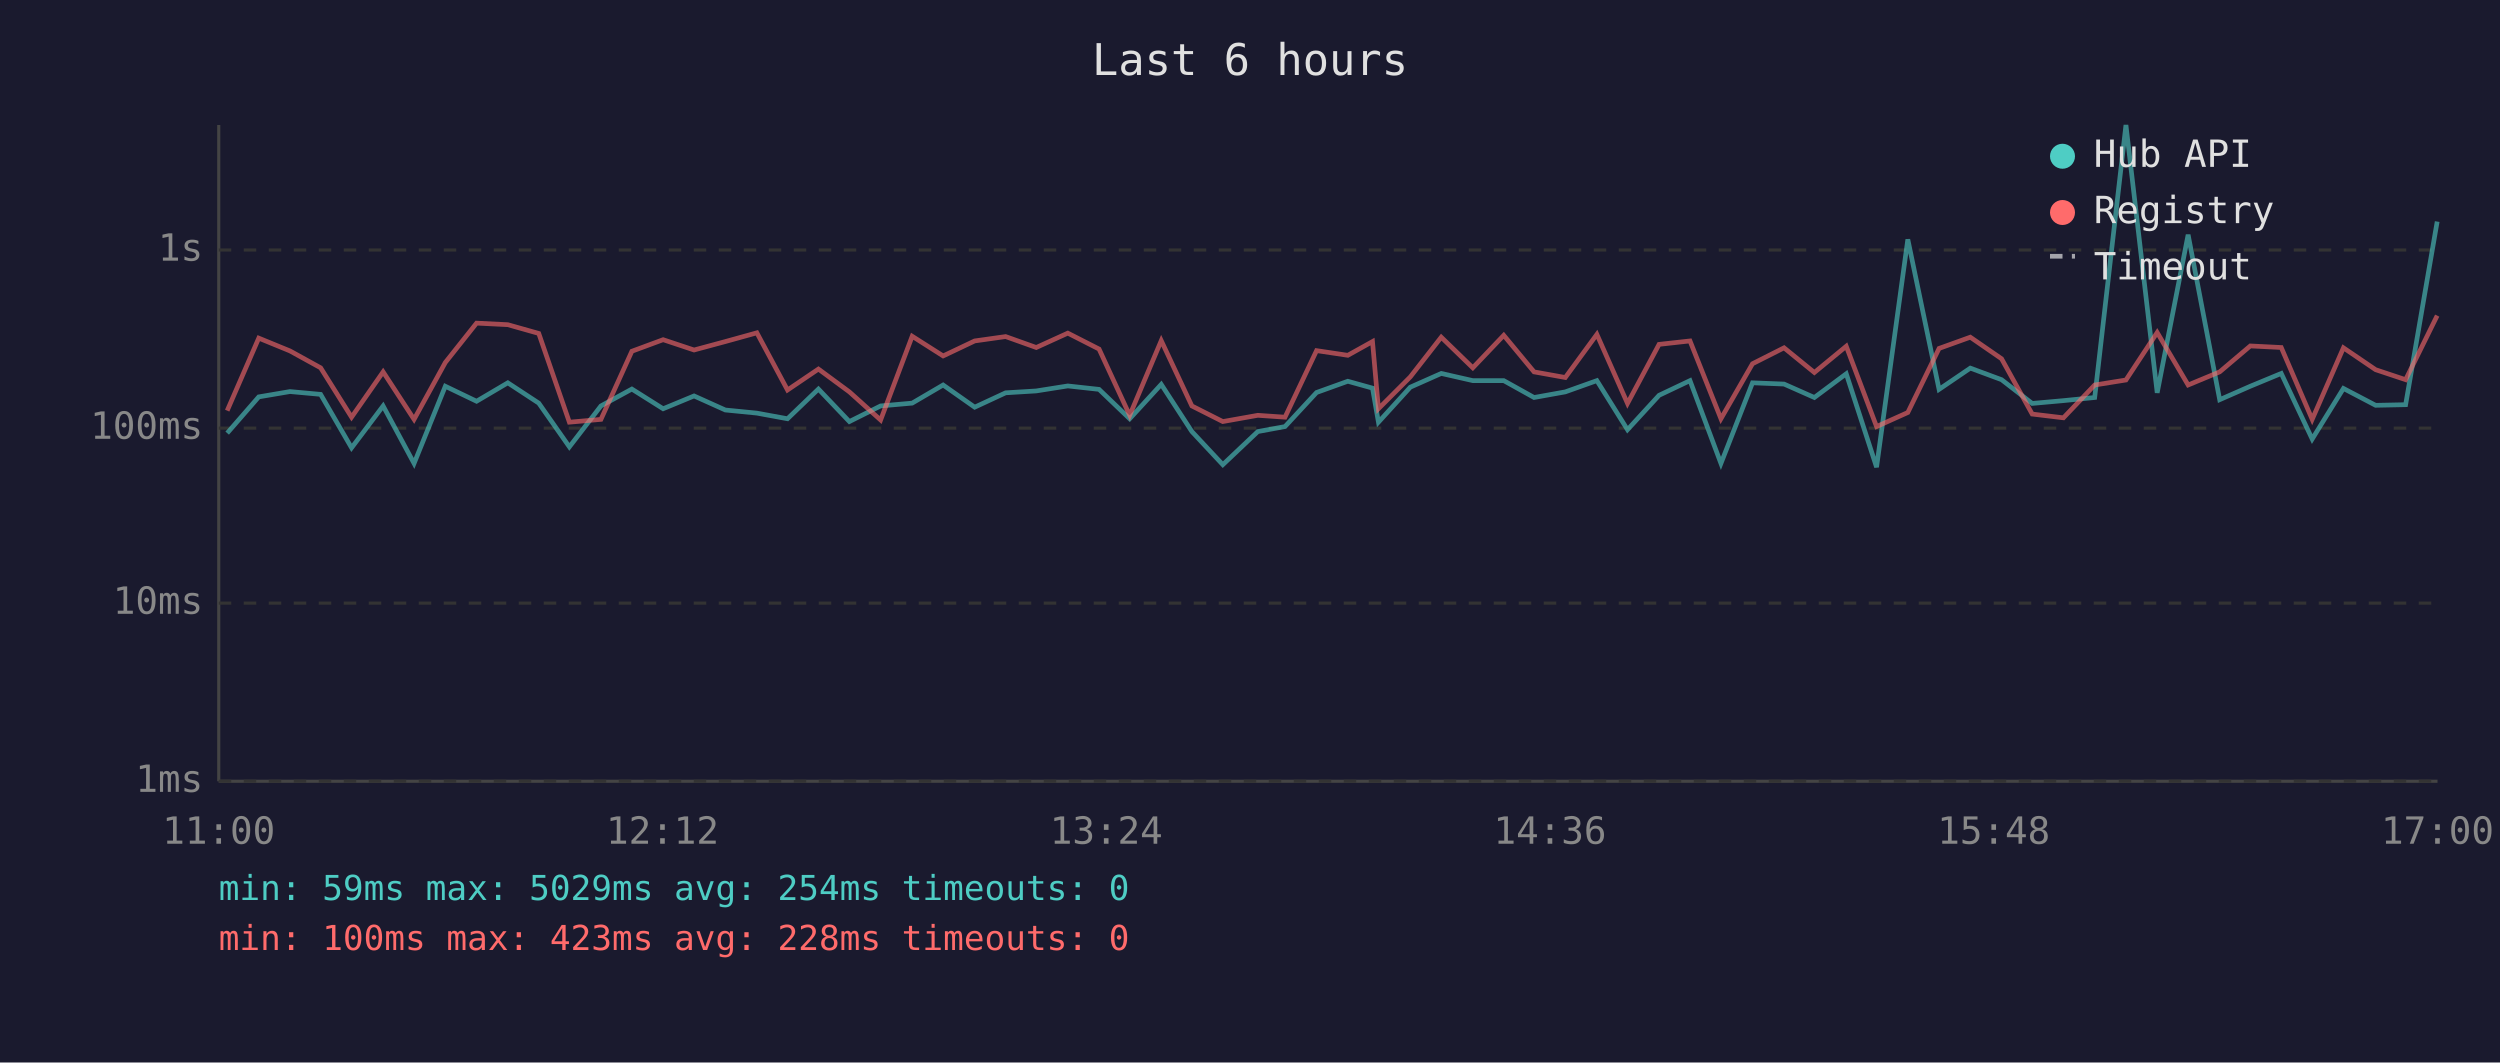
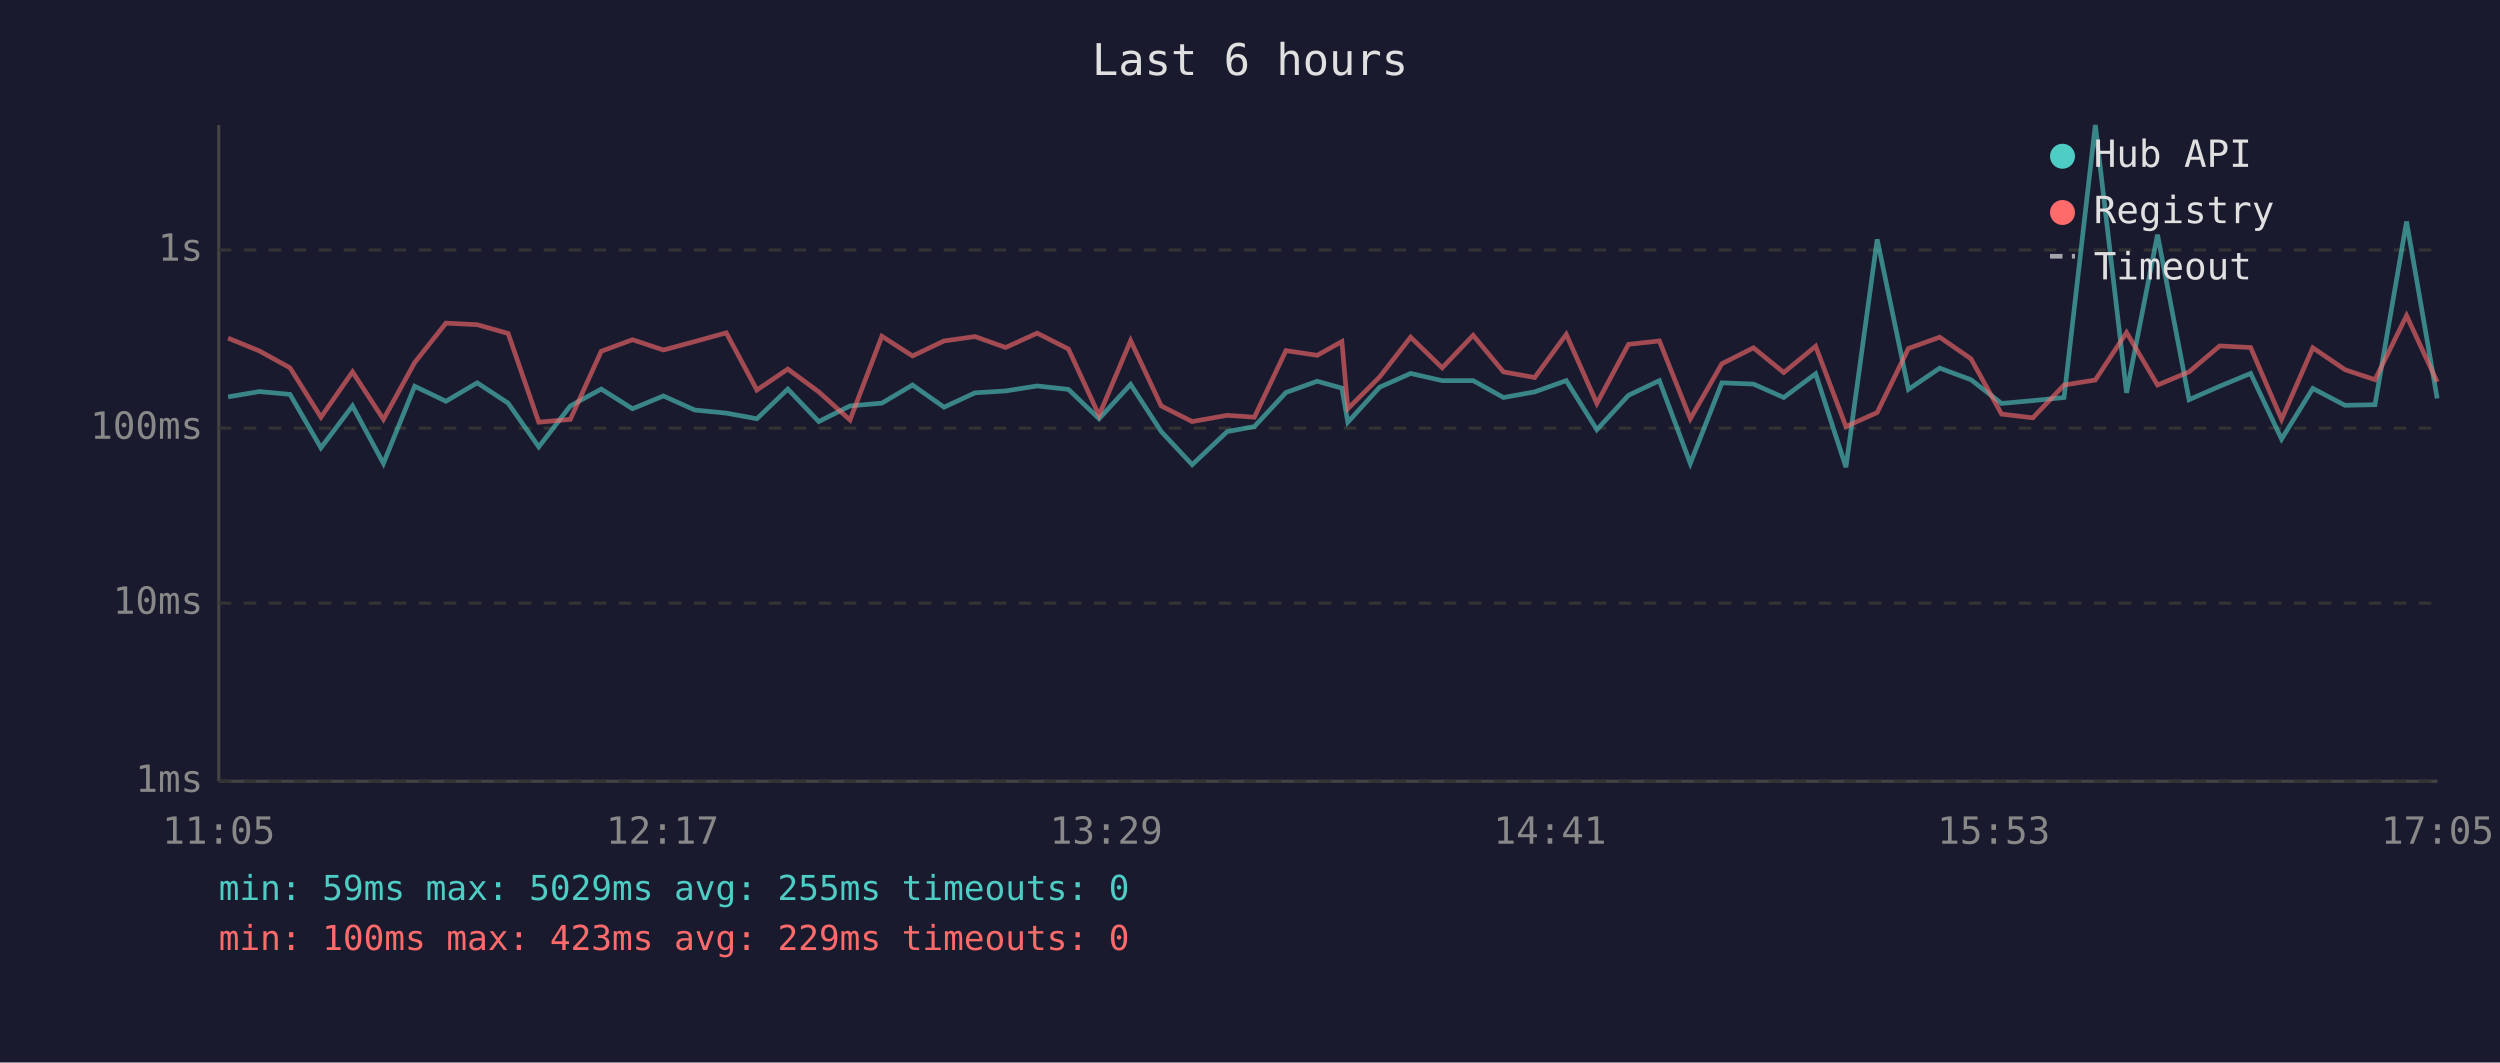
<svg xmlns="http://www.w3.org/2000/svg" viewBox="0 0 800 340" font-family="monospace" font-size="12">
  <rect width="800" height="340" fill="#1a1a2e" />
  <text x="400" y="24" fill="#e0e0e0" font-size="14" text-anchor="middle">Last 6 hours</text>
  <line x1="70" y1="40" x2="70" y2="250" stroke="#444" stroke-width="1" />
  <line x1="70" y1="250" x2="780" y2="250" stroke="#444" stroke-width="1" />
  <line x1="70" y1="250" x2="780" y2="250" stroke="#333" stroke-width="1" stroke-dasharray="4" />
  <text x="65" y="250" fill="#888" text-anchor="end" dominant-baseline="middle">1ms</text>
  <line x1="70" y1="193" x2="780" y2="193" stroke="#333" stroke-width="1" stroke-dasharray="4" />
  <text x="65" y="193" fill="#888" text-anchor="end" dominant-baseline="middle">10ms</text>
  <line x1="70" y1="137" x2="780" y2="137" stroke="#333" stroke-width="1" stroke-dasharray="4" />
  <text x="65" y="137" fill="#888" text-anchor="end" dominant-baseline="middle">100ms</text>
  <line x1="70" y1="80" x2="780" y2="80" stroke="#333" stroke-width="1" stroke-dasharray="4" />
  <text x="65" y="80" fill="#888" text-anchor="end" dominant-baseline="middle">1s</text>
-   <text x="70" y="270" fill="#888" text-anchor="middle">11:00</text>
-   <text x="212" y="270" fill="#888" text-anchor="middle">12:12</text>
-   <text x="354" y="270" fill="#888" text-anchor="middle">13:24</text>
-   <text x="496" y="270" fill="#888" text-anchor="middle">14:36</text>
-   <text x="638" y="270" fill="#888" text-anchor="middle">15:48</text>
-   <text x="780" y="270" fill="#888" text-anchor="middle">17:00</text>
-   <polyline points="72.7,138.6 82.8,127.0 92.8,125.3 102.6,126.2 112.5,143.3 122.6,129.9 132.5,148.3 142.5,123.6 152.5,128.4 162.5,122.5 172.4,129.0 182.2,143.0 192.3,129.9 202.2,124.5 212.2,130.8 222.1,126.7 232.1,131.2 242.2,132.2 252.0,134.0 261.9,124.5 271.8,134.9 281.8,129.9 291.9,129.0 301.8,123.2 311.9,130.3 321.8,125.7 331.6,125.1 341.7,123.5 351.7,124.6 361.5,134.0 371.6,123.0 381.4,138.1 391.3,148.7 402.5,138.1 411.2,136.5 421.3,125.6 431.3,122.0 439.2,124.2 441.1,135.1 451.3,123.9 461.2,119.5 471.3,121.8 481.2,121.8 490.9,127.2 500.9,125.4 511.0,121.8 520.8,137.5 530.9,126.5 540.8,121.8 550.7,148.3 560.8,122.5 570.9,122.9 580.6,127.2 590.8,119.6 600.5,149.5 610.5,76.6 620.5,124.6 630.5,117.8 640.5,121.5 650.3,129.1 660.3,128.2 670.3,127.2 680.3,40.0 690.3,125.7 700.2,75.1 710.3,127.9 720.1,123.6 730.0,119.5 739.9,140.5 749.9,124.3 760.2,129.7 769.8,129.5 779.9,70.9" fill="none" stroke="#4ecdc4" stroke-width="1.5" opacity="0.6" />
-   <polyline points="72.7,131.4 82.8,108.2 92.8,112.3 102.6,117.7 112.5,133.5 122.6,119.0 132.5,134.2 142.5,116.0 152.5,103.4 162.5,103.9 172.4,106.7 182.2,135.1 192.3,134.2 202.2,112.4 212.2,108.7 222.1,112.0 232.1,109.3 242.2,106.5 252.0,124.8 261.9,118.1 271.8,125.4 281.8,134.4 291.9,107.6 301.8,113.9 311.9,109.1 321.8,107.7 331.6,111.2 341.7,106.6 351.7,111.7 361.5,132.9 371.6,109.0 381.4,129.9 391.3,134.9 402.5,132.9 411.2,133.5 421.3,112.2 431.3,113.7 439.2,109.3 441.1,130.8 451.3,120.6 461.2,107.9 471.3,117.7 481.2,107.3 490.9,119.0 500.9,120.8 511.0,107.0 520.8,129.1 530.9,110.2 540.8,109.1 550.7,134.0 560.8,116.4 570.9,111.3 580.6,119.2 590.8,110.8 600.5,136.5 610.5,132.0 620.5,111.5 630.5,107.9 640.5,114.8 650.3,132.5 660.3,133.7 670.3,123.2 680.3,121.6 690.3,106.4 700.2,123.2 710.3,119.0 720.1,110.7 730.0,111.2 739.9,134.2 749.9,111.3 760.2,118.3 769.8,121.5 779.9,101.0" fill="none" stroke="#ff6b6b" stroke-width="1.5" opacity="0.6" />
+   <text x="70" y="270" fill="#888" text-anchor="middle">11:05</text>
+   <text x="212" y="270" fill="#888" text-anchor="middle">12:17</text>
+   <text x="354" y="270" fill="#888" text-anchor="middle">13:29</text>
+   <text x="496" y="270" fill="#888" text-anchor="middle">14:41</text>
+   <text x="638" y="270" fill="#888" text-anchor="middle">15:53</text>
+   <text x="780" y="270" fill="#888" text-anchor="middle">17:05</text>
+   <polyline points="73.0,127.0 83.0,125.3 92.8,126.2 102.7,143.3 112.8,129.9 122.7,148.3 132.7,123.6 142.7,128.4 152.7,122.5 162.6,129.0 172.4,143.0 182.5,129.9 192.4,124.5 202.4,130.8 212.3,126.7 222.3,131.2 232.4,132.2 242.2,134.0 252.1,124.5 262.0,134.9 272.0,129.9 282.2,129.0 292.0,123.2 302.1,130.3 312.0,125.7 321.8,125.1 331.9,123.5 341.9,124.6 351.7,134.0 361.8,123.0 371.6,138.1 381.5,148.7 392.7,138.1 401.4,136.5 411.5,125.6 421.5,122.0 429.4,124.2 431.3,135.1 441.5,123.9 451.4,119.5 461.5,121.8 471.4,121.8 481.1,127.2 491.1,125.4 501.2,121.8 511.0,137.5 521.1,126.5 531.0,121.8 540.9,148.3 551.0,122.5 561.1,122.9 570.8,127.2 581.0,119.6 590.7,149.5 600.7,76.6 610.7,124.6 620.7,117.8 630.7,121.5 640.5,129.1 650.5,128.2 660.5,127.2 670.5,40.0 680.5,125.7 690.4,75.1 700.5,127.9 710.3,123.6 720.2,119.5 730.1,140.5 740.1,124.3 750.4,129.7 760.0,129.5 770.1,70.9 779.9,127.5" fill="none" stroke="#4ecdc4" stroke-width="1.5" opacity="0.6" />
+   <polyline points="73.0,108.2 83.0,112.3 92.8,117.7 102.7,133.5 112.8,119.0 122.7,134.2 132.7,116.0 142.7,103.4 152.7,103.9 162.6,106.7 172.4,135.1 182.5,134.2 192.4,112.4 202.4,108.7 212.3,112.0 222.3,109.3 232.4,106.5 242.2,124.8 252.1,118.1 262.0,125.4 272.0,134.4 282.2,107.6 292.0,113.9 302.1,109.1 312.0,107.7 321.8,111.2 331.9,106.6 341.9,111.7 351.7,132.9 361.8,109.0 371.6,129.9 381.5,134.9 392.7,132.9 401.4,133.5 411.5,112.2 421.5,113.7 429.4,109.3 431.3,130.8 441.5,120.6 451.4,107.9 461.5,117.7 471.4,107.3 481.1,119.0 491.1,120.8 501.2,107.0 511.0,129.1 521.1,110.2 531.0,109.1 540.9,134.0 551.0,116.4 561.1,111.3 570.8,119.2 581.0,110.8 590.7,136.5 600.7,132.0 610.7,111.5 620.7,107.9 630.7,114.8 640.5,132.5 650.5,133.7 660.5,123.2 670.5,121.6 680.5,106.4 690.4,123.2 700.5,119.0 710.3,110.7 720.2,111.2 730.1,134.2 740.1,111.3 750.4,118.3 760.0,121.5 770.1,101.0 779.9,122.2" fill="none" stroke="#ff6b6b" stroke-width="1.5" opacity="0.6" />
  <circle cx="660" cy="50" r="4" fill="#4ecdc4" />
  <text x="670" y="50" fill="#e0e0e0" dominant-baseline="middle">Hub API</text>
  <circle cx="660" cy="68" r="4" fill="#ff6b6b" />
  <text x="670" y="68" fill="#e0e0e0" dominant-baseline="middle">Registry</text>
  <line x1="656" y1="82" x2="664" y2="82" stroke="#e0e0e0" stroke-width="1.5" stroke-dasharray="4,3" opacity="0.7" />
  <text x="670" y="86" fill="#e0e0e0" dominant-baseline="middle">Timeout</text>
-   <text x="70" y="288" fill="#4ecdc4" font-size="11">min: 59ms  max: 5029ms  avg: 254ms  timeouts: 0</text>
-   <text x="70" y="304" fill="#ff6b6b" font-size="11">min: 100ms  max: 423ms  avg: 228ms  timeouts: 0</text>
+   <text x="70" y="288" fill="#4ecdc4" font-size="11">min: 59ms  max: 5029ms  avg: 255ms  timeouts: 0</text>
+   <text x="70" y="304" fill="#ff6b6b" font-size="11">min: 100ms  max: 423ms  avg: 229ms  timeouts: 0</text>
</svg>
